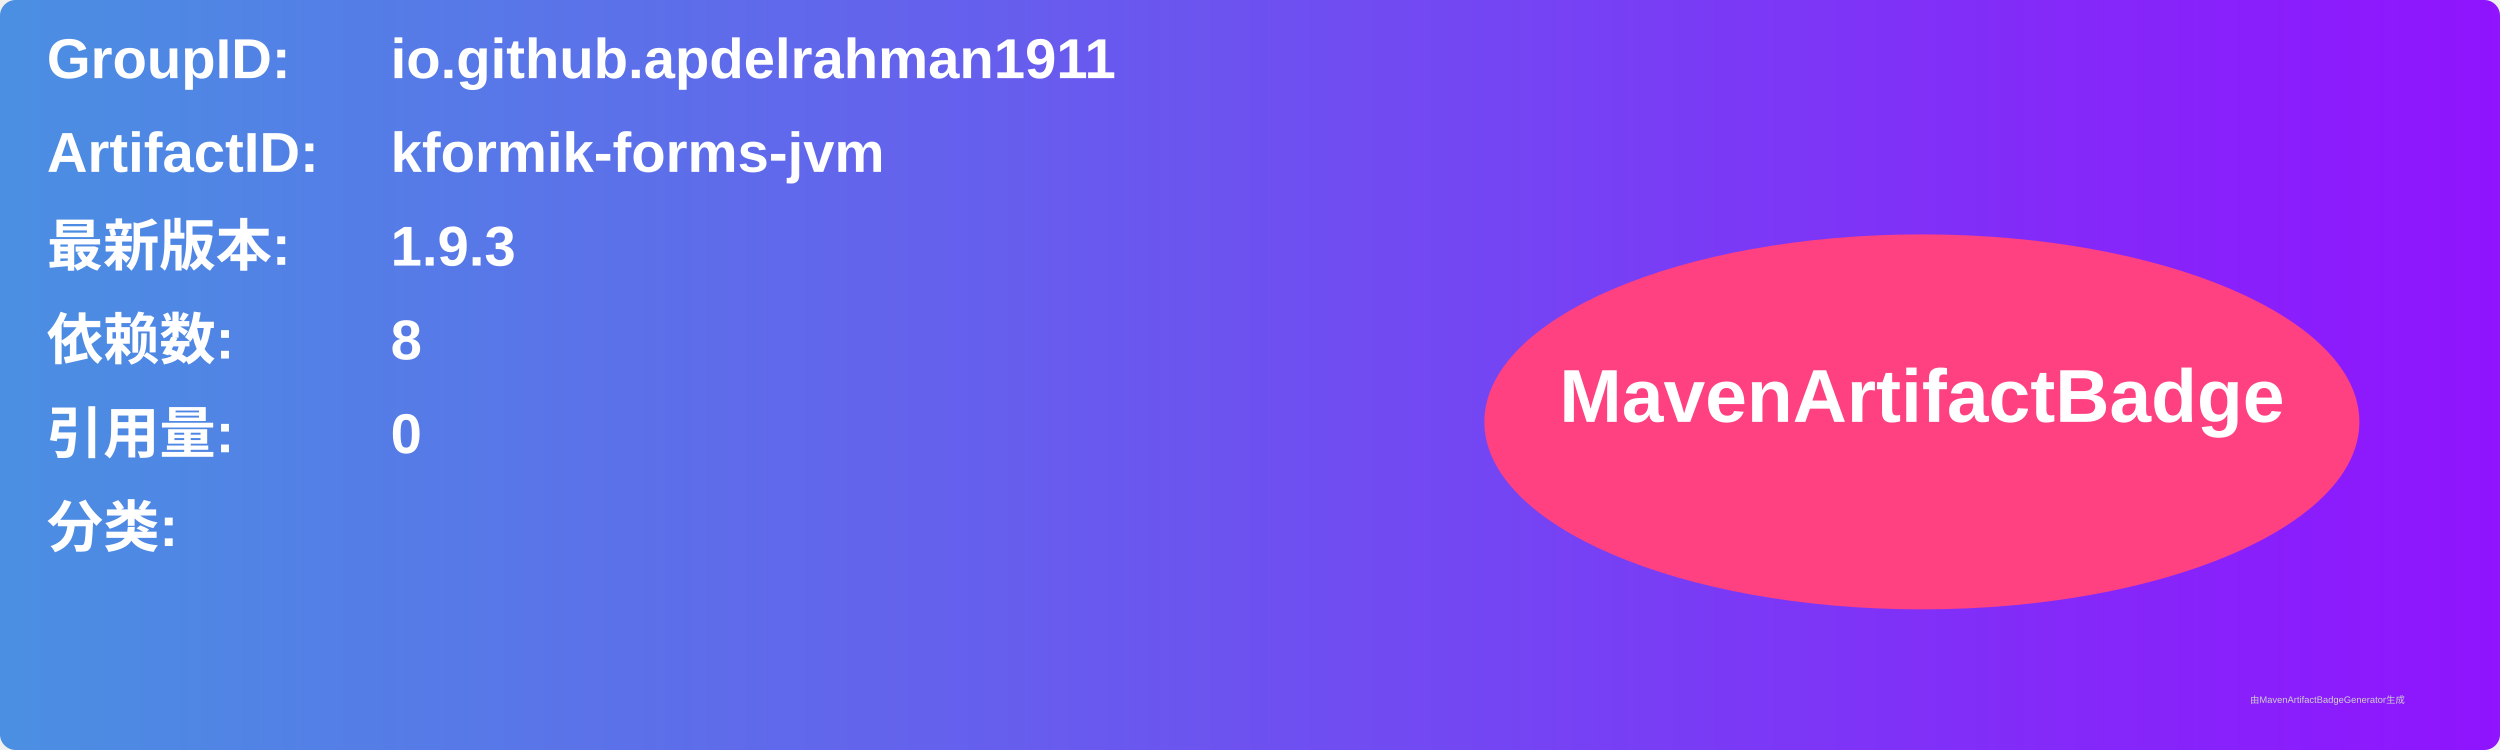
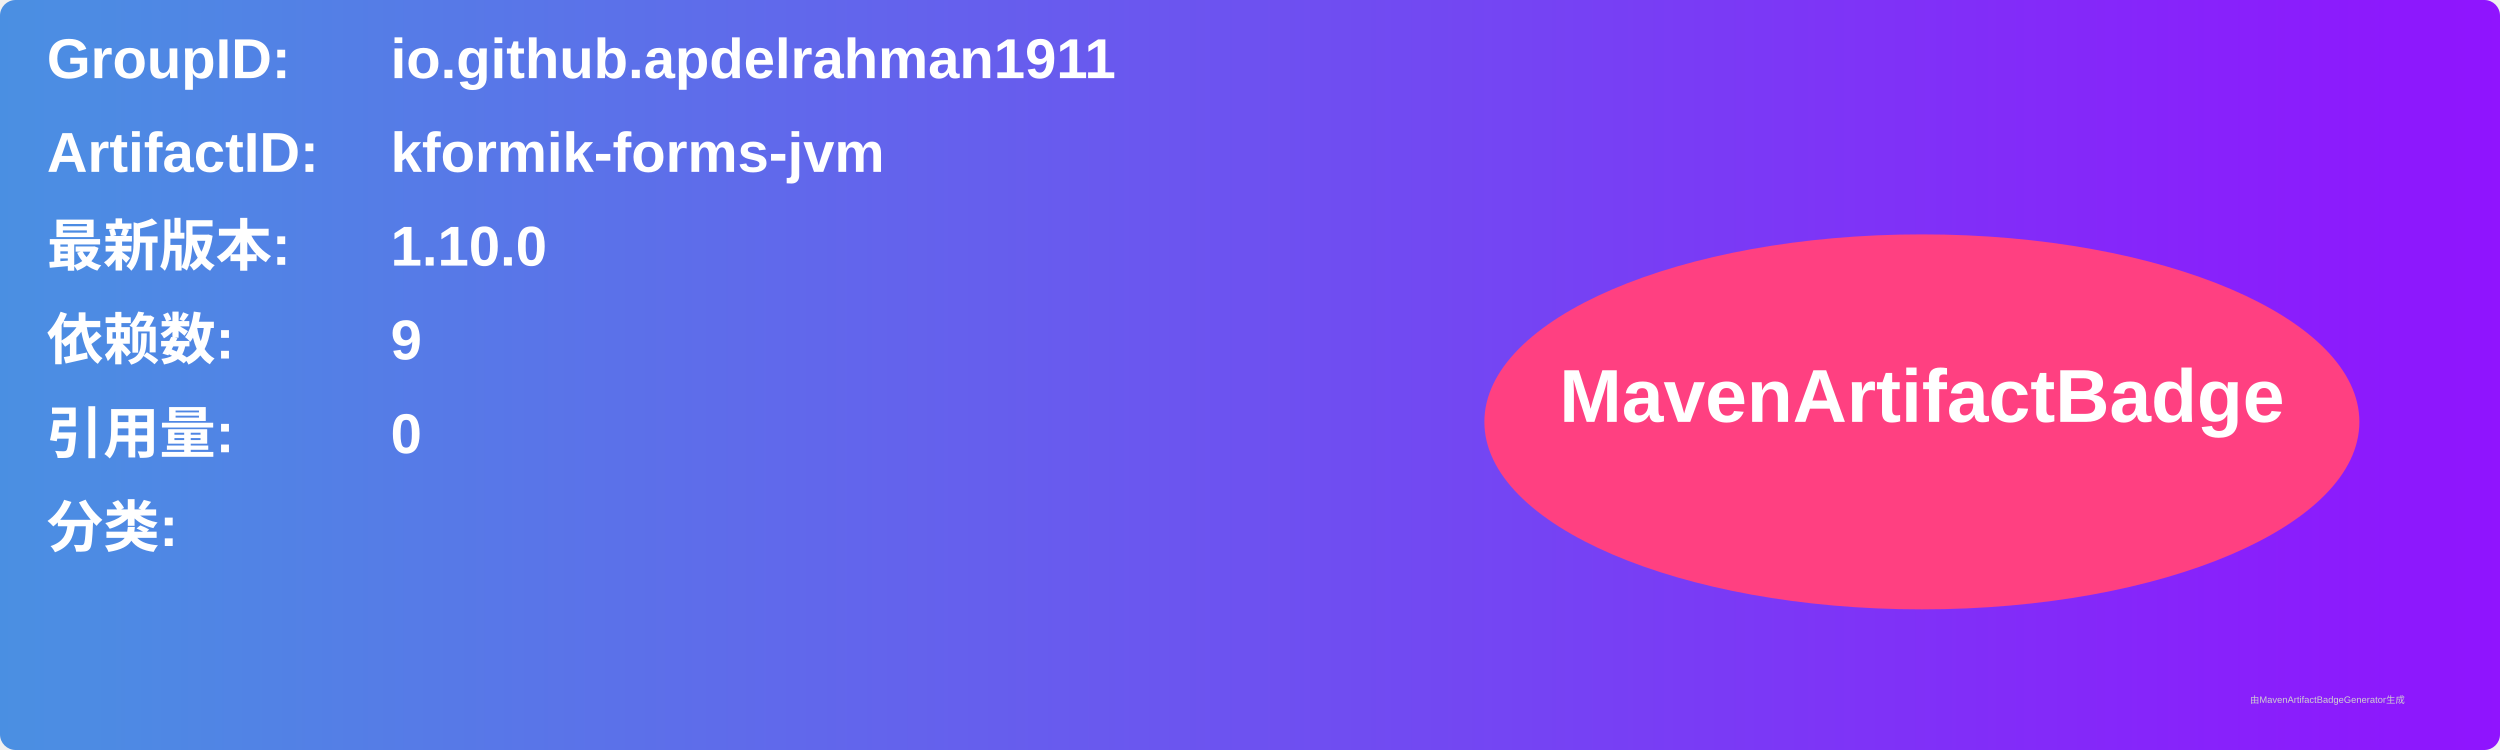
<svg xmlns="http://www.w3.org/2000/svg" width="800" height="240" viewBox="0 0 800 240">
  <linearGradient id="grad" x1="0%" y1="0%" x2="100%" y2="0%">
    <stop offset="0%" stop-color="#4a90e2" />
    <stop offset="100%" stop-color="#9013fe" />
  </linearGradient>
  <rect width="100%" height="100%" rx="5" ry="5" fill="url(#grad)" />
  <g transform="translate(15, 15)">
    <text x="0" y="10" font-family="Arial" font-size="18" fill="white" font-weight="bold" width="260">GroupID:</text>
    <text x="110" y="10" font-family="Arial" font-size="18" fill="white" font-weight="bold" width="460">io.github.apdelrahman1911</text>
    <text x="0" y="40" font-family="Arial" font-size="18" fill="white" font-weight="bold" width="260">ArtifactID:</text>
    <text x="110" y="40" font-family="Arial" font-size="18" fill="white" font-weight="bold" width="460">kformik-forms-jvm</text>
    <text x="0" y="70" font-family="Arial" font-size="18" fill="white" font-weight="bold">最新版本:</text>
    <text x="110" y="70" font-family="Arial" font-size="18" fill="white" font-weight="bold">
-       <tspan font-weight="bold">1.9.3</tspan>
+       <tspan font-weight="bold">1.10.0</tspan>
    </text>
    <text x="0" y="100" font-family="Arial" font-size="18" fill="white" font-weight="bold">依赖数: </text>
    <text x="110" y="100" font-family="Arial" font-size="18" fill="white">
-       <tspan font-weight="bold">8</tspan>
+       <tspan font-weight="bold">9</tspan>
    </text>
    <text x="0" y="130" font-family="Arial" font-size="18" fill="white" font-weight="bold">引用量: </text>
    <text x="110" y="130" font-family="Arial" font-size="18" fill="white">
      <tspan font-weight="bold">0</tspan>
    </text>
    <text x="0" y="160" font-family="Arial" font-size="18" fill="white" font-weight="bold">分类:</text>
    <text x="10" y="190" font-family="Arial" font-size="10" fill="white">
      <tspan font-weight="bold" />
    </text>
    <ellipse cx="600" cy="120" rx="140" ry="60" fill="#ff4081" />
    <text x="600" y="120" text-anchor="middle" font-family="Arial" font-size="24" fill="white" font-weight="bold">MavenArtifactBadge</text>
  </g>
  <text x="720" y="225" font-family="Arial" font-size="3" fill="#d0d0d0">由MavenArtifactBadgeGenerator生成</text>
</svg>
